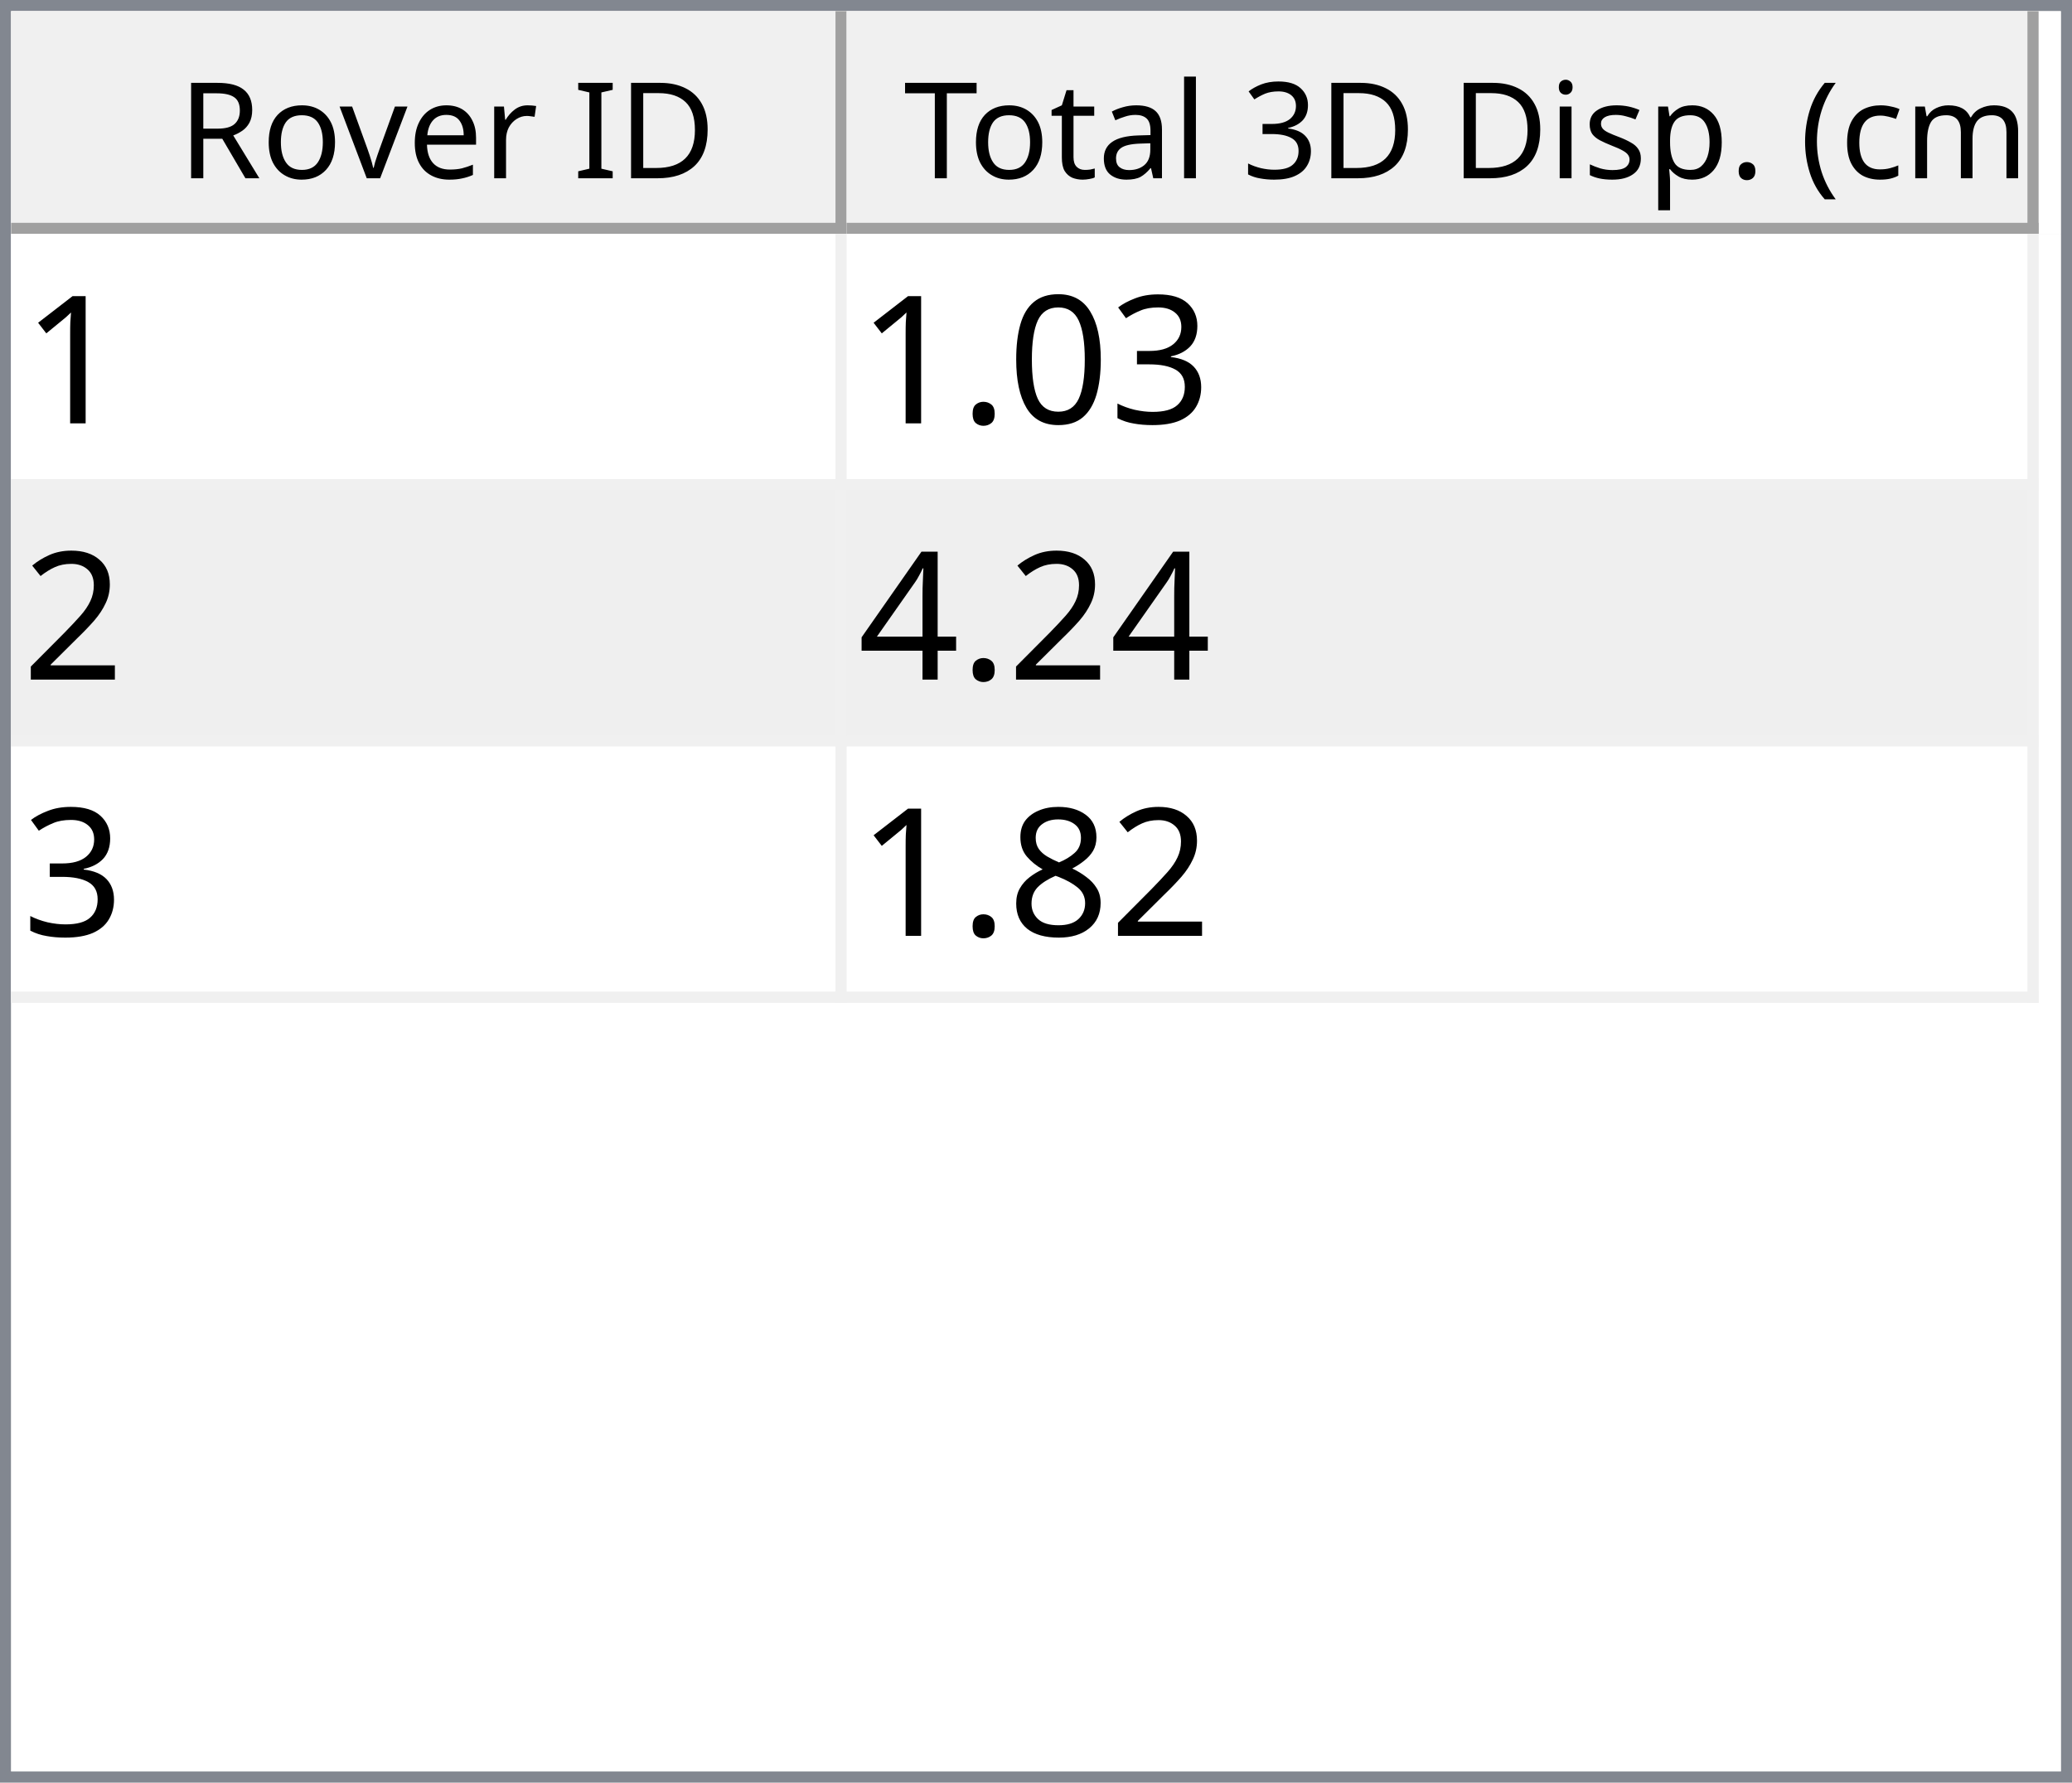
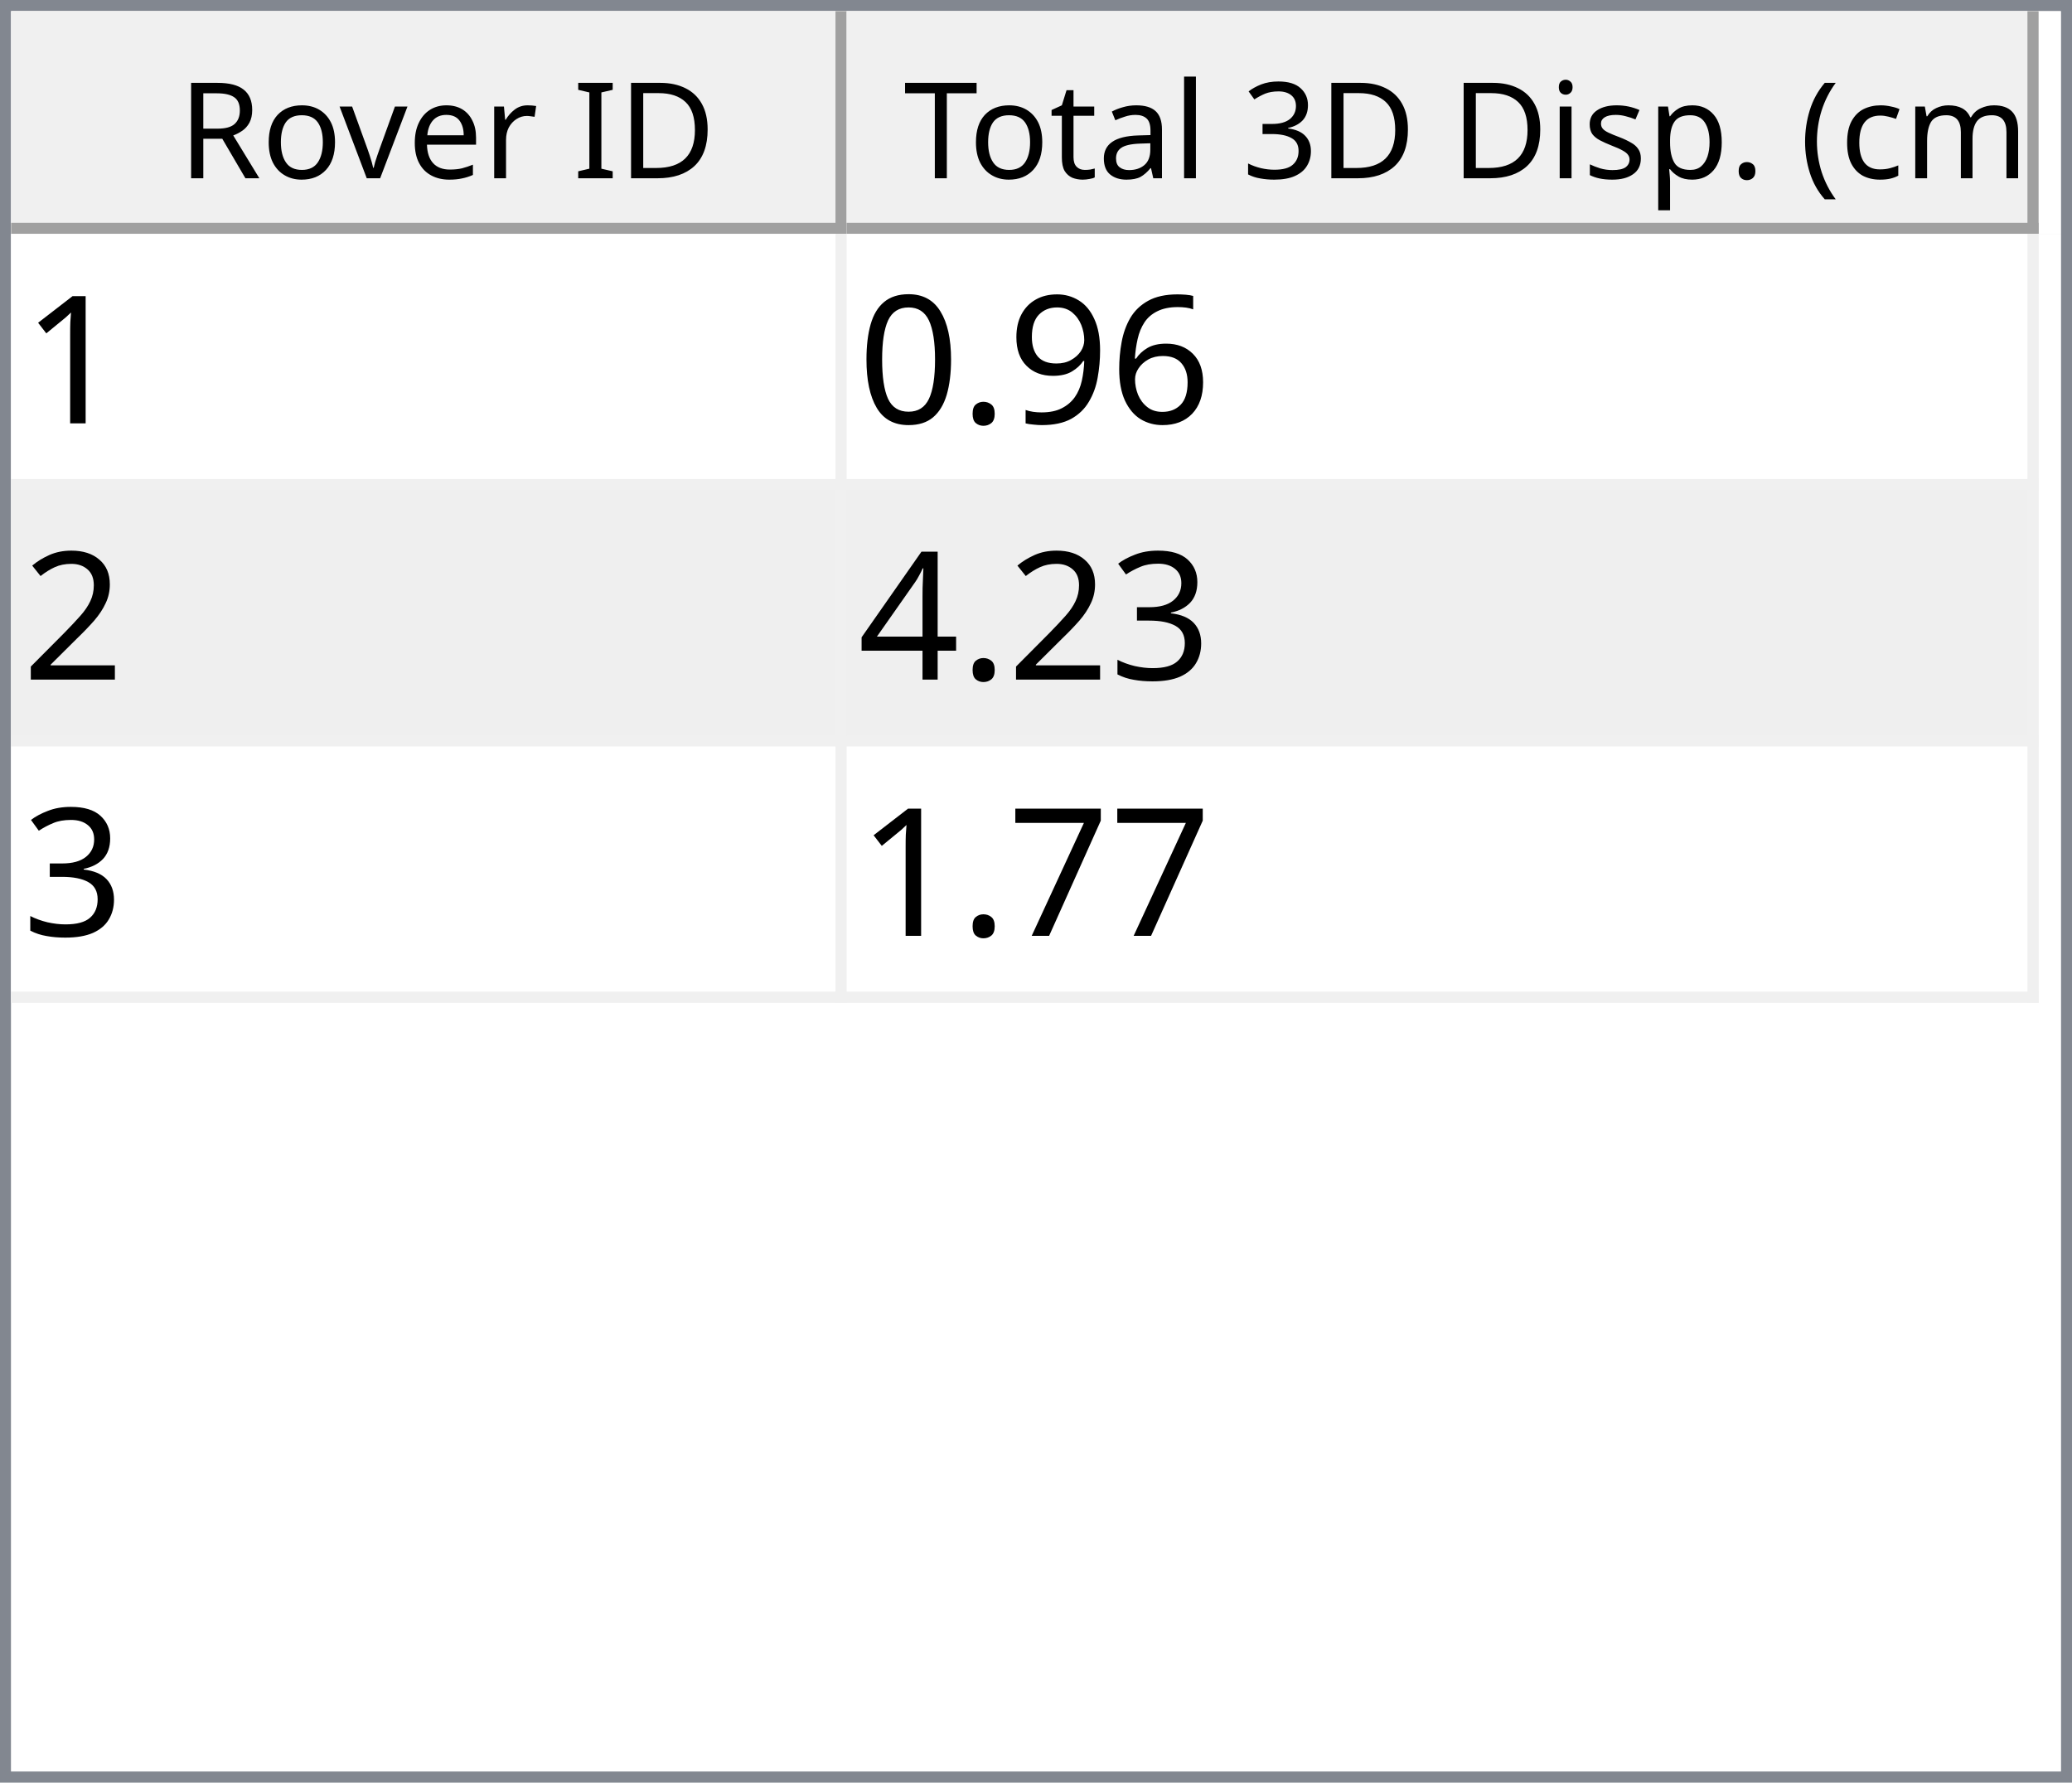
<svg xmlns="http://www.w3.org/2000/svg" style="fill-opacity:1; color-rendering:auto; color-interpolation:auto; text-rendering:auto; stroke:black; stroke-linecap:square; stroke-miterlimit:10; shape-rendering:auto; stroke-opacity:1; fill:black; stroke-dasharray:none; font-weight:normal; stroke-width:1; font-family:'Dialog'; font-style:normal; stroke-linejoin:miter; font-size:12px; stroke-dashoffset:0; image-rendering:auto;" width="186" height="160">
  <defs id="genericDefs" />
  <g>
    <defs id="defs1">
      <clipPath clipPathUnits="userSpaceOnUse" id="clipPath1">
        <path d="M0 0 L186 0 L186 160 L0 160 L0 0 Z" />
      </clipPath>
      <clipPath clipPathUnits="userSpaceOnUse" id="clipPath2">
        <path d="M0 0 L0 160 L186 160 L186 0 Z" />
      </clipPath>
      <clipPath clipPathUnits="userSpaceOnUse" id="clipPath3">
        <path d="M0 0 L0 20 L184 20 L184 0 Z" />
      </clipPath>
      <clipPath clipPathUnits="userSpaceOnUse" id="clipPath4">
        <path d="M0 0 L0 20 L75 20 L75 0 Z" />
      </clipPath>
      <clipPath clipPathUnits="userSpaceOnUse" id="clipPath5">
        <path d="M1 1 L1 19 L74 19 L74 1 Z" />
      </clipPath>
      <clipPath clipPathUnits="userSpaceOnUse" id="clipPath6">
        <path d="M0 0 L0 18 L73 18 L73 0 Z" />
      </clipPath>
      <clipPath clipPathUnits="userSpaceOnUse" id="clipPath7">
        <path d="M-0.5 -0.5 L-0.5 19.5 L74.5 19.5 L74.5 -0.5 Z" />
      </clipPath>
      <clipPath clipPathUnits="userSpaceOnUse" id="clipPath8">
        <path d="M0 0 L0 20 L107 20 L107 0 Z" />
      </clipPath>
      <clipPath clipPathUnits="userSpaceOnUse" id="clipPath9">
        <path d="M1 1 L1 19 L106 19 L106 1 Z" />
      </clipPath>
      <clipPath clipPathUnits="userSpaceOnUse" id="clipPath10">
        <path d="M0 0 L0 18 L105 18 L105 0 Z" />
      </clipPath>
      <clipPath clipPathUnits="userSpaceOnUse" id="clipPath11">
        <path d="M-0.5 -0.5 L-0.5 19.5 L106.5 19.5 L106.5 -0.5 Z" />
      </clipPath>
      <clipPath clipPathUnits="userSpaceOnUse" id="clipPath12">
        <path d="M0 0 L0 138 L184 138 L184 0 Z" />
      </clipPath>
      <clipPath clipPathUnits="userSpaceOnUse" id="clipPath13">
        <path d="M0 0 L0 69 L182 69 L182 0 Z" />
      </clipPath>
      <clipPath clipPathUnits="userSpaceOnUse" id="clipPath14">
        <path d="M-0.5 -0.5 L-0.5 68.5 L181.5 68.5 L181.5 -0.5 Z" />
      </clipPath>
      <clipPath clipPathUnits="userSpaceOnUse" id="clipPath15">
        <path d="M0 0 L0 22 L74 22 L74 0 Z" />
      </clipPath>
      <clipPath clipPathUnits="userSpaceOnUse" id="clipPath16">
        <path d="M0 0 L0 22 L106 22 L106 0 Z" />
      </clipPath>
      <font horiz-adv-x="64.551" id="font1">
        <font-face ascent="107.91" descent="25.098" units-per-em="100" style="font-style:normal; font-family:Segoe UI; font-weight:normal;" />
        <missing-glyph horiz-adv-x="64.551" d="M8.109 0 L8.109 68.266 L56.453 68.266 L56.453 0 L8.109 0 ZM15.328 7.234 L49.219 7.234 L49.219 61.031 L15.328 61.031 L15.328 7.234 Z" />
        <glyph unicode="D" horiz-adv-x="70.117" d="M9.188 0 L9.188 70.016 L28.516 70.016 Q65.531 70.016 65.531 35.891 Q65.531 19.672 55.25 9.836 Q44.969 0 27.734 0 L9.188 0 ZM17.391 62.594 L17.391 7.422 L27.828 7.422 Q41.609 7.422 49.273 14.797 Q56.938 22.172 56.938 35.688 Q56.938 62.594 28.328 62.594 L17.391 62.594 Z" />
        <glyph unicode="I" horiz-adv-x="26.611" d="M17.391 0 L9.188 0 L9.188 70.016 L17.391 70.016 L17.391 0 Z" />
        <glyph unicode=" " horiz-adv-x="27.393" d="" />
        <glyph unicode="r" horiz-adv-x="34.766" d="M34.188 41.891 Q32.078 43.5 28.125 43.5 Q23 43.5 19.555 38.672 Q16.109 33.844 16.109 25.484 L16.109 0 L8.109 0 L8.109 50 L16.109 50 L16.109 39.703 L16.312 39.703 Q18.016 44.969 21.531 47.922 Q25.047 50.875 29.391 50.875 Q32.516 50.875 34.188 50.203 L34.188 41.891 Z" />
        <glyph unicode="e" horiz-adv-x="52.295" d="M48.297 23 L12.984 23 Q13.188 14.656 17.484 10.109 Q21.781 5.562 29.297 5.562 Q37.75 5.562 44.828 11.141 L44.828 3.609 Q38.234 -1.172 27.391 -1.172 Q16.797 -1.172 10.742 5.641 Q4.688 12.453 4.688 24.812 Q4.688 36.469 11.305 43.82 Q17.922 51.172 27.734 51.172 Q37.547 51.172 42.922 44.828 Q48.297 38.484 48.297 27.203 L48.297 23 ZM40.094 29.781 Q40.047 36.719 36.75 40.578 Q33.453 44.438 27.594 44.438 Q21.922 44.438 17.969 40.383 Q14.016 36.328 13.094 29.781 L40.094 29.781 Z" />
        <glyph unicode="v" horiz-adv-x="47.9" d="M47.406 50 L27.484 0 L19.625 0 L0.688 50 L9.469 50 L22.172 13.672 Q23.578 9.672 23.922 6.688 L24.125 6.688 Q24.609 10.453 25.688 13.484 L38.969 50 L47.406 50 Z" />
        <glyph unicode="o" horiz-adv-x="58.594" d="M29 -1.172 Q17.922 -1.172 11.305 5.836 Q4.688 12.844 4.688 24.422 Q4.688 37.016 11.57 44.094 Q18.453 51.172 30.172 51.172 Q41.359 51.172 47.633 44.289 Q53.906 37.406 53.906 25.203 Q53.906 13.234 47.141 6.031 Q40.375 -1.172 29 -1.172 ZM29.594 44.438 Q21.875 44.438 17.383 39.188 Q12.891 33.938 12.891 24.703 Q12.891 15.828 17.43 10.695 Q21.969 5.562 29.594 5.562 Q37.359 5.562 41.531 10.594 Q45.703 15.625 45.703 24.906 Q45.703 34.281 41.531 39.359 Q37.359 44.438 29.594 44.438 Z" />
        <glyph unicode="R" horiz-adv-x="59.814" d="M59.375 0 L49.609 0 L37.891 19.625 Q36.281 22.359 34.766 24.289 Q33.25 26.219 31.664 27.438 Q30.078 28.656 28.25 29.219 Q26.422 29.781 24.125 29.781 L17.391 29.781 L17.391 0 L9.188 0 L9.188 70.016 L30.078 70.016 Q34.672 70.016 38.555 68.867 Q42.438 67.719 45.289 65.375 Q48.141 63.031 49.758 59.547 Q51.375 56.062 51.375 51.375 Q51.375 47.703 50.273 44.656 Q49.172 41.609 47.148 39.211 Q45.125 36.812 42.266 35.133 Q39.406 33.453 35.844 32.516 L35.844 32.328 Q37.594 31.547 38.891 30.547 Q40.188 29.547 41.359 28.18 Q42.531 26.812 43.68 25.078 Q44.828 23.344 46.234 21.047 L59.375 0 ZM17.391 62.594 L17.391 37.203 L28.516 37.203 Q31.594 37.203 34.203 38.133 Q36.812 39.062 38.719 40.797 Q40.625 42.531 41.703 45.047 Q42.781 47.562 42.781 50.688 Q42.781 56.297 39.141 59.445 Q35.5 62.594 28.609 62.594 L17.391 62.594 Z" />
        <glyph unicode=")" horiz-adv-x="30.176" d="M8.297 -15.922 L1.172 -15.922 Q16.406 2.344 16.406 26.812 Q16.406 51.469 1.078 70.016 L8.297 70.016 Q23.531 52.156 23.531 26.703 Q23.531 1.375 8.297 -15.922 Z" />
        <glyph unicode="m" horiz-adv-x="86.133" d="M79.109 0 L71.094 0 L71.094 28.719 Q71.094 37.016 68.531 40.727 Q65.969 44.438 59.906 44.438 Q54.781 44.438 51.195 39.75 Q47.609 35.062 47.609 28.516 L47.609 0 L39.594 0 L39.594 29.688 Q39.594 44.438 28.219 44.438 Q22.953 44.438 19.531 40.016 Q16.109 35.594 16.109 28.516 L16.109 0 L8.109 0 L8.109 50 L16.109 50 L16.109 42.094 L16.312 42.094 Q21.625 51.172 31.844 51.172 Q36.969 51.172 40.773 48.312 Q44.578 45.453 46 40.828 Q51.562 51.172 62.594 51.172 Q79.109 51.172 79.109 30.812 L79.109 0 Z" />
        <glyph unicode="c" horiz-adv-x="46.191" d="M42.188 2.297 Q36.422 -1.172 28.516 -1.172 Q17.828 -1.172 11.258 5.789 Q4.688 12.75 4.688 23.828 Q4.688 36.188 11.766 43.68 Q18.844 51.172 30.672 51.172 Q37.25 51.172 42.281 48.734 L42.281 40.531 Q36.719 44.438 30.375 44.438 Q22.703 44.438 17.797 38.945 Q12.891 33.453 12.891 24.516 Q12.891 15.719 17.508 10.641 Q22.125 5.562 29.891 5.562 Q36.422 5.562 42.188 9.906 L42.188 2.297 Z" />
        <glyph unicode="(" horiz-adv-x="30.176" d="M29.109 -15.922 L21.969 -15.922 Q6.844 1.375 6.844 26.703 Q6.844 52.156 21.969 70.016 L29.203 70.016 Q13.875 51.469 13.875 26.812 Q13.875 2.344 29.109 -15.922 Z" />
        <glyph unicode="." horiz-adv-x="21.68" d="M10.891 -1.078 Q8.641 -1.078 7.055 0.539 Q5.469 2.156 5.469 4.391 Q5.469 6.641 7.055 8.273 Q8.641 9.906 10.891 9.906 Q13.188 9.906 14.797 8.273 Q16.406 6.641 16.406 4.391 Q16.406 2.156 14.797 0.539 Q13.188 -1.078 10.891 -1.078 Z" />
        <glyph unicode="p" horiz-adv-x="58.789" d="M16.312 7.234 L16.109 7.234 L16.109 -23 L8.109 -23 L8.109 50 L16.109 50 L16.109 41.219 L16.312 41.219 Q22.219 51.172 33.594 51.172 Q43.266 51.172 48.688 44.461 Q54.109 37.75 54.109 26.469 Q54.109 13.922 48 6.375 Q41.891 -1.172 31.297 -1.172 Q21.578 -1.172 16.312 7.234 ZM16.109 27.391 L16.109 20.406 Q16.109 14.203 20.141 9.883 Q24.172 5.562 30.375 5.562 Q37.641 5.562 41.773 11.133 Q45.906 16.703 45.906 26.609 Q45.906 34.969 42.047 39.703 Q38.188 44.438 31.594 44.438 Q24.609 44.438 20.359 39.578 Q16.109 34.719 16.109 27.391 Z" />
        <glyph unicode="s" horiz-adv-x="42.432" d="M5.078 1.812 L5.078 10.406 Q11.625 5.562 19.484 5.562 Q30.031 5.562 30.031 12.594 Q30.031 14.594 29.125 15.992 Q28.219 17.391 26.68 18.461 Q25.141 19.531 23.07 20.383 Q21 21.234 18.609 22.172 Q15.281 23.484 12.766 24.828 Q10.25 26.172 8.57 27.859 Q6.891 29.547 6.031 31.695 Q5.172 33.844 5.172 36.719 Q5.172 40.234 6.789 42.945 Q8.406 45.656 11.086 47.484 Q13.766 49.312 17.211 50.242 Q20.656 51.172 24.312 51.172 Q30.812 51.172 35.938 48.922 L35.938 40.828 Q30.422 44.438 23.25 44.438 Q21 44.438 19.195 43.922 Q17.391 43.406 16.094 42.477 Q14.797 41.547 14.086 40.258 Q13.375 38.969 13.375 37.406 Q13.375 35.453 14.086 34.133 Q14.797 32.812 16.164 31.789 Q17.531 30.766 19.484 29.938 Q21.438 29.109 23.922 28.125 Q27.25 26.859 29.883 25.516 Q32.516 24.172 34.375 22.484 Q36.234 20.797 37.234 18.602 Q38.234 16.406 38.234 13.375 Q38.234 9.672 36.602 6.938 Q34.969 4.203 32.234 2.398 Q29.5 0.594 25.93 -0.289 Q22.359 -1.172 18.453 -1.172 Q10.75 -1.172 5.078 1.812 Z" />
        <glyph unicode="i" horiz-adv-x="24.219" d="M12.203 62.703 Q10.062 62.703 8.547 64.164 Q7.031 65.625 7.031 67.875 Q7.031 70.125 8.547 71.609 Q10.062 73.094 12.203 73.094 Q14.406 73.094 15.945 71.609 Q17.484 70.125 17.484 67.875 Q17.484 65.719 15.945 64.211 Q14.406 62.703 12.203 62.703 ZM16.109 0 L8.109 0 L8.109 50 L16.109 50 L16.109 0 Z" />
        <glyph unicode="3" horiz-adv-x="53.906" d="M46.531 19.828 Q46.531 15.094 44.75 11.211 Q42.969 7.328 39.719 4.57 Q36.469 1.812 31.93 0.297 Q27.391 -1.219 21.922 -1.219 Q11.922 -1.219 6 2.594 L6 11.188 Q13.094 5.609 22.219 5.609 Q25.875 5.609 28.828 6.539 Q31.781 7.469 33.906 9.227 Q36.031 10.984 37.18 13.477 Q38.328 15.969 38.328 19.094 Q38.328 32.812 18.797 32.812 L12.984 32.812 L12.984 39.594 L18.5 39.594 Q35.797 39.594 35.797 52.484 Q35.797 64.406 22.609 64.406 Q15.188 64.406 8.688 59.422 L8.688 67.188 Q15.375 71.188 24.609 71.188 Q29 71.188 32.57 69.969 Q36.141 68.75 38.68 66.555 Q41.219 64.359 42.609 61.281 Q44 58.203 44 54.5 Q44 40.672 30.031 36.719 L30.031 36.531 Q33.594 36.141 36.625 34.797 Q39.656 33.453 41.852 31.305 Q44.047 29.156 45.289 26.25 Q46.531 23.344 46.531 19.828 Z" />
        <glyph unicode="l" horiz-adv-x="24.219" d="M16.109 0 L8.109 0 L8.109 74.031 L16.109 74.031 L16.109 0 Z" />
        <glyph unicode="a" horiz-adv-x="50.879" d="M43.891 0 L35.891 0 L35.891 7.812 L35.688 7.812 Q30.469 -1.172 20.312 -1.172 Q12.844 -1.172 8.617 2.781 Q4.391 6.734 4.391 13.281 Q4.391 27.297 20.906 29.594 L35.891 31.688 Q35.891 44.438 25.594 44.438 Q16.547 44.438 9.281 38.281 L9.281 46.484 Q16.656 51.172 26.266 51.172 Q43.891 51.172 43.891 32.516 L43.891 0 ZM35.891 25.297 L23.828 23.641 Q18.266 22.859 15.43 20.875 Q12.594 18.891 12.594 13.875 Q12.594 10.203 15.211 7.883 Q17.828 5.562 22.172 5.562 Q28.125 5.562 32.008 9.742 Q35.891 13.922 35.891 20.312 L35.891 25.297 Z" />
        <glyph unicode="t" horiz-adv-x="33.887" d="M31.297 0.484 Q28.469 -1.078 23.828 -1.078 Q10.688 -1.078 10.688 13.578 L10.688 43.172 L2.094 43.172 L2.094 50 L10.688 50 L10.688 62.203 L18.703 64.797 L18.703 50 L31.297 50 L31.297 43.172 L18.703 43.172 L18.703 14.984 Q18.703 9.969 20.414 7.82 Q22.125 5.672 26.078 5.672 Q29.109 5.672 31.297 7.328 L31.297 0.484 Z" />
        <glyph unicode="T" horiz-adv-x="52.393" d="M50.594 62.594 L30.375 62.594 L30.375 0 L22.172 0 L22.172 62.594 L2 62.594 L2 70.016 L50.594 70.016 L50.594 62.594 Z" />
      </font>
      <font horiz-adv-x="75.0" id="font2">
        <font-face ascent="100.537" descent="21.973" units-per-em="100" style="font-style:normal; font-family:sans-serif; font-weight:normal;" />
        <missing-glyph horiz-adv-x="75.0" d="M12.5 0 L12.5 62.5 L62.5 62.5 L62.5 0 L12.5 0 ZM14.062 1.562 L60.938 1.562 L60.938 60.938 L14.062 60.938 L14.062 1.562 Z" />
        <glyph unicode="1" horiz-adv-x="55.615" d="M37.25 0 L28.469 0 L28.469 56 Q25.297 52.984 20.141 49.953 Q14.984 46.922 10.891 45.406 L10.891 53.906 Q18.266 57.375 23.781 62.305 Q29.297 67.234 31.594 71.875 L37.25 71.875 L37.25 0 Z" />
+         <glyph unicode="6" horiz-adv-x="55.615" d="M49.75 54.047 L41.016 53.375 Q39.844 58.547 37.703 60.891 Q34.125 64.656 28.906 64.656 Q24.703 64.656 21.531 62.312 Q17.391 59.281 14.992 53.469 Q12.594 47.656 12.5 36.922 Q15.672 41.75 20.266 44.094 Q24.859 46.438 29.891 46.438 Q38.672 46.438 44.852 39.969 Q51.031 33.5 51.031 23.25 Q51.031 16.5 48.125 10.719 Q45.219 4.938 40.141 1.859 Q35.062 -1.219 28.609 -1.219 Q17.625 -1.219 10.695 6.859 Q3.766 14.938 3.766 33.5 Q3.766 54.25 11.422 63.672 Q18.109 71.875 29.438 71.875 Q37.891 71.875 43.289 67.141 Q48.688 62.406 49.75 54.047 ZM13.875 23.188 Q13.875 18.656 15.797 14.508 Q17.719 10.359 21.188 8.18 Q24.656 6 28.469 6 Q34.031 6 38.039 10.492 Q42.047 14.984 42.047 22.703 Q42.047 30.125 38.086 34.398 Q34.125 38.672 28.125 38.672 Q22.172 38.672 18.023 34.398 Q13.875 30.125 13.875 23.188 Z" />
+         <glyph unicode="9" horiz-adv-x="55.615" d="M5.469 16.547 L13.922 17.328 Q14.984 11.375 18.016 8.688 Q21.047 6 25.781 6 Q29.828 6 32.883 7.859 Q35.938 9.719 37.891 12.82 Q39.844 15.922 41.164 21.195 Q42.484 26.469 42.484 31.938 Q42.484 32.516 42.438 33.688 Q39.797 29.5 35.234 26.883 Q30.672 24.266 25.344 24.266 Q16.453 24.266 10.305 30.711 Q4.156 37.156 4.156 47.703 Q4.156 58.594 10.578 65.234 Q17 71.875 26.656 71.875 Q33.641 71.875 39.43 68.117 Q45.219 64.359 48.219 57.398 Q51.219 50.438 51.219 37.25 Q51.219 23.531 48.242 15.406 Q45.266 7.281 39.383 3.031 Q33.5 -1.219 25.594 -1.219 Q17.188 -1.219 11.867 3.445 Q6.547 8.109 5.469 16.547 ZM41.453 48.141 Q41.453 55.719 37.43 60.156 Q33.406 64.594 27.734 64.594 Q21.875 64.594 17.531 59.812 Q13.188 55.031 13.188 47.406 Q13.188 40.578 17.312 36.305 Q21.438 32.031 27.484 32.031 Q33.594 32.031 37.523 36.305 Q41.453 40.578 41.453 48.141 Z" />
+         <glyph unicode="." horiz-adv-x="27.783" d="M9.078 0 L9.078 10.016 L19.094 10.016 L19.094 0 L9.078 0 Z" />
+         <glyph unicode="0" horiz-adv-x="55.615" d="M4.156 35.297 Q4.156 48 6.766 55.742 Q9.375 63.484 14.523 67.68 Q19.672 71.875 27.484 71.875 Q33.25 71.875 37.594 69.555 Q41.938 67.234 44.773 62.867 Q47.609 58.5 49.219 52.227 Q50.828 45.953 50.828 35.297 Q50.828 22.703 48.242 14.969 Q45.656 7.234 40.508 3.008 Q35.359 -1.219 27.484 -1.219 Q17.141 -1.219 11.234 6.203 Q4.156 15.141 4.156 35.297 ZM13.188 35.297 Q13.188 17.672 17.312 11.836 Q21.438 6 27.484 6 Q33.547 6 37.672 11.859 Q41.797 17.719 41.797 35.297 Q41.797 52.984 37.672 58.789 Q33.547 64.594 27.391 64.594 Q21.344 64.594 17.719 59.469 Q13.188 52.938 13.188 35.297 Z" />
+         <glyph unicode="2" horiz-adv-x="55.615" d="M50.344 8.453 L50.344 0 L3.031 0 Q2.938 3.172 4.047 6.109 Q5.859 10.938 9.836 15.625 Q13.812 20.312 21.344 26.469 Q33.016 36.031 37.117 41.625 Q41.219 47.219 41.219 52.203 Q41.219 57.422 37.477 61.008 Q33.734 64.594 27.734 64.594 Q21.391 64.594 17.578 60.789 Q13.766 56.984 13.719 50.25 L4.688 51.172 Q5.609 61.281 11.664 66.578 Q17.719 71.875 27.938 71.875 Q38.234 71.875 44.242 66.164 Q50.25 60.453 50.25 52 Q50.25 47.703 48.492 43.555 Q46.734 39.406 42.656 34.812 Q38.578 30.219 29.109 22.219 Q21.188 15.578 18.945 13.211 Q16.703 10.844 15.234 8.453 L50.344 8.453 Z" />
        <glyph unicode="3" horiz-adv-x="55.615" d="M4.203 18.891 L12.984 20.062 Q14.5 12.594 18.141 9.297 Q21.781 6 27 6 Q33.203 6 37.477 10.297 Q41.75 14.594 41.75 20.953 Q41.75 27 37.797 30.93 Q33.844 34.859 27.734 34.859 Q25.25 34.859 21.531 33.891 L22.516 41.609 Q23.391 41.5 23.922 41.5 Q29.547 41.5 34.039 44.43 Q38.531 47.359 38.531 53.469 Q38.531 58.297 35.258 61.477 Q31.984 64.656 26.812 64.656 Q21.688 64.656 18.266 61.43 Q14.844 58.203 13.875 51.766 L5.078 53.328 Q6.688 62.156 12.398 67.016 Q18.109 71.875 26.609 71.875 Q32.469 71.875 37.398 69.359 Q42.328 66.844 44.945 62.5 Q47.562 58.156 47.562 53.266 Q47.562 48.641 45.07 44.828 Q42.578 41.016 37.703 38.766 Q44.047 37.312 47.562 32.695 Q51.078 28.078 51.078 21.141 Q51.078 11.766 44.242 5.25 Q37.406 -1.266 26.953 -1.266 Q17.531 -1.266 11.305 4.352 Q5.078 9.969 4.203 18.891 Z" />
-         <glyph unicode="0" horiz-adv-x="55.615" d="M4.156 35.297 Q4.156 48 6.766 55.742 Q9.375 63.484 14.523 67.68 Q19.672 71.875 27.484 71.875 Q33.25 71.875 37.594 69.555 Q41.938 67.234 44.773 62.867 Q47.609 58.5 49.219 52.227 Q50.828 45.953 50.828 35.297 Q50.828 22.703 48.242 14.969 Q45.656 7.234 40.508 3.008 Q35.359 -1.219 27.484 -1.219 Q17.141 -1.219 11.234 6.203 Q4.156 15.141 4.156 35.297 ZM13.188 35.297 Q13.188 17.672 17.312 11.836 Q21.438 6 27.484 6 Q33.547 6 37.672 11.859 Q41.797 17.719 41.797 35.297 Q41.797 52.984 37.672 58.789 Q33.547 64.594 27.391 64.594 Q21.344 64.594 17.719 59.469 Q13.188 52.938 13.188 35.297 Z" />
-         <glyph unicode="." horiz-adv-x="27.783" d="M9.078 0 L9.078 10.016 L19.094 10.016 L19.094 0 L9.078 0 Z" />
-         <glyph unicode="2" horiz-adv-x="55.615" d="M50.344 8.453 L50.344 0 L3.031 0 Q2.938 3.172 4.047 6.109 Q5.859 10.938 9.836 15.625 Q13.812 20.312 21.344 26.469 Q33.016 36.031 37.117 41.625 Q41.219 47.219 41.219 52.203 Q41.219 57.422 37.477 61.008 Q33.734 64.594 27.734 64.594 Q21.391 64.594 17.578 60.789 Q13.766 56.984 13.719 50.25 L4.688 51.172 Q5.609 61.281 11.664 66.578 Q17.719 71.875 27.938 71.875 Q38.234 71.875 44.242 66.164 Q50.25 60.453 50.25 52 Q50.25 47.703 48.492 43.555 Q46.734 39.406 42.656 34.812 Q38.578 30.219 29.109 22.219 Q21.188 15.578 18.945 13.211 Q16.703 10.844 15.234 8.453 L50.344 8.453 Z" />
        <glyph unicode="4" horiz-adv-x="55.615" d="M32.328 0 L32.328 17.141 L1.266 17.141 L1.266 25.203 L33.938 71.578 L41.109 71.578 L41.109 25.203 L50.781 25.203 L50.781 17.141 L41.109 17.141 L41.109 0 L32.328 0 ZM32.328 25.203 L32.328 57.469 L9.906 25.203 L32.328 25.203 Z" />
-         <glyph unicode="8" horiz-adv-x="55.615" d="M17.672 38.812 Q12.203 40.828 9.57 44.539 Q6.938 48.25 6.938 53.422 Q6.938 61.234 12.555 66.555 Q18.172 71.875 27.484 71.875 Q36.859 71.875 42.578 66.43 Q48.297 60.984 48.297 53.172 Q48.297 48.188 45.68 44.508 Q43.062 40.828 37.75 38.812 Q44.344 36.672 47.781 31.883 Q51.219 27.094 51.219 20.453 Q51.219 11.281 44.727 5.031 Q38.234 -1.219 27.641 -1.219 Q17.047 -1.219 10.547 5.055 Q4.047 11.328 4.047 20.703 Q4.047 27.688 7.594 32.398 Q11.141 37.109 17.672 38.812 ZM15.922 53.719 Q15.922 48.641 19.195 45.414 Q22.469 42.188 27.688 42.188 Q32.766 42.188 36.016 45.383 Q39.266 48.578 39.266 53.219 Q39.266 58.062 35.914 61.359 Q32.562 64.656 27.594 64.656 Q22.562 64.656 19.242 61.43 Q15.922 58.203 15.922 53.719 ZM13.094 20.656 Q13.094 16.891 14.875 13.375 Q16.656 9.859 20.172 7.93 Q23.688 6 27.734 6 Q34.031 6 38.133 10.055 Q42.234 14.109 42.234 20.359 Q42.234 26.703 38.016 30.859 Q33.797 35.016 27.438 35.016 Q21.234 35.016 17.164 30.914 Q13.094 26.812 13.094 20.656 Z" />
+         <glyph unicode="7" horiz-adv-x="55.615" d="M4.734 62.203 L4.734 70.656 L51.078 70.656 L51.078 63.812 Q44.234 56.547 37.523 44.484 Q30.812 32.422 27.156 19.672 Q24.516 10.688 23.781 0 L14.75 0 Q14.891 8.453 18.062 20.414 Q21.234 32.375 27.172 43.484 Q33.109 54.594 39.797 62.203 L4.734 62.203 Z" />
      </font>
    </defs>
    <g style="fill:white; stroke:white;">
      <rect x="0" y="0" width="186" style="clip-path:url(#clipPath1); stroke:none;" height="160" />
    </g>
    <g style="fill:white; text-rendering:optimizeSpeed; color-rendering:optimizeSpeed; image-rendering:optimizeSpeed; shape-rendering:crispEdges; stroke:white; color-interpolation:sRGB;">
      <rect x="0" width="186" height="160" y="0" style="stroke:none;" />
      <path style="stroke:none;" d="M0 160 L186 160 L186 0 L0 0 Z" />
    </g>
    <g style="fill:rgb(240,240,240); font-family:'Segoe UI'; stroke:rgb(240,240,240);">
      <rect x="0" y="0" width="186" style="clip-path:url(#clipPath2); stroke:none;" height="160" />
    </g>
    <g style="fill:rgb(130,135,144); font-family:'Segoe UI'; stroke:rgb(130,135,144);">
      <path d="M0 0 L186 0 L186 160 L0 160 L0 0 ZM1 1 L185 1 L185 159 L1 159 L1 1 Z" style="fill-rule:evenodd; clip-path:url(#clipPath2); stroke:none;" />
    </g>
    <g style="fill:white; font-family:'Segoe UI'; stroke:white;" transform="translate(1,1)">
      <rect x="0" y="0" width="184" style="clip-path:url(#clipPath3); stroke:none;" height="20" />
    </g>
    <g style="fill:rgb(240,240,240); font-family:'Segoe UI'; stroke:rgb(240,240,240);" transform="translate(1,1)">
      <rect x="0" y="0" width="75" style="clip-path:url(#clipPath4); stroke:none;" height="20" />
    </g>
    <g style="font-family:'Segoe UI';" transform="translate(2,2)">
      <text x="14" xml:space="preserve" y="14" style="clip-path:url(#clipPath6); stroke:none;">Rover ID</text>
    </g>
    <g style="fill:rgb(160,160,160); font-family:'Segoe UI'; stroke:rgb(160,160,160); stroke-linejoin:bevel;" transform="translate(1.5,1.5)">
      <line x1="74" x2="74" y1="0" style="fill:none; clip-path:url(#clipPath7);" y2="19" />
    </g>
    <g style="fill:rgb(160,160,160); font-family:'Segoe UI'; stroke:rgb(160,160,160); stroke-linejoin:bevel;" transform="matrix(1,0,0,1,1,1) translate(0.5,0.5)">
      <line x1="0" x2="74" y1="19" style="fill:none; clip-path:url(#clipPath7);" y2="19" />
    </g>
    <g style="fill:rgb(240,240,240); font-family:'Segoe UI'; stroke:rgb(240,240,240);" transform="translate(76,1)">
      <rect x="0" y="0" width="107" style="clip-path:url(#clipPath8); stroke:none;" height="20" />
    </g>
    <g style="font-family:'Segoe UI';" transform="translate(77,2)">
      <text x="1" xml:space="preserve" y="14" style="clip-path:url(#clipPath10); stroke:none;"> Total 3D Disp. (cm)</text>
    </g>
    <g style="fill:rgb(160,160,160); font-family:'Segoe UI'; stroke:rgb(160,160,160); stroke-linejoin:bevel;" transform="translate(76.5,1.5)">
      <line x1="106" x2="106" y1="0" style="fill:none; clip-path:url(#clipPath11);" y2="19" />
    </g>
    <g style="fill:rgb(160,160,160); font-family:'Segoe UI'; stroke:rgb(160,160,160); stroke-linejoin:bevel;" transform="matrix(1,0,0,1,76,1) translate(0.5,0.5)">
      <line x1="0" x2="106" y1="19" style="fill:none; clip-path:url(#clipPath11);" y2="19" />
    </g>
    <g style="fill:white; font-family:'Segoe UI'; stroke:white;" transform="translate(1,21)">
      <rect x="0" y="0" width="184" style="clip-path:url(#clipPath12); stroke:none;" height="138" />
    </g>
    <g style="fill:rgb(240,240,240); font-size:16px; font-family:sans-serif; stroke:rgb(240,240,240);" transform="translate(1,21)">
      <rect x="0" y="0" width="182" style="clip-path:url(#clipPath13); stroke:none;" height="69" />
      <line transform="translate(0.5,0.5)" x1="0" x2="181" y1="22" style="clip-path:url(#clipPath14); fill:none; stroke-linejoin:bevel;" y2="22" />
    </g>
    <g transform="matrix(1,0,0,1,1,21) translate(0.5,0.5)" style="fill:rgb(240,240,240); font-size:16px; font-family:sans-serif; stroke:rgb(240,240,240); stroke-linejoin:bevel;">
      <line x1="0" x2="181" y1="45" style="fill:none; clip-path:url(#clipPath14);" y2="45" />
    </g>
    <g transform="matrix(1,0,0,1,1,21) translate(0.5,0.5)" style="fill:rgb(240,240,240); font-size:16px; font-family:sans-serif; stroke:rgb(240,240,240); stroke-linejoin:bevel;">
      <line x1="0" x2="181" y1="68" style="fill:none; clip-path:url(#clipPath14);" y2="68" />
    </g>
    <g transform="matrix(1,0,0,1,1,21) translate(0.5,0.5)" style="fill:rgb(240,240,240); font-size:16px; font-family:sans-serif; stroke:rgb(240,240,240); stroke-linejoin:bevel;">
      <line x1="74" x2="74" y1="0" style="fill:none; clip-path:url(#clipPath14);" y2="68" />
    </g>
    <g transform="matrix(1,0,0,1,1,21) translate(0.5,0.5)" style="fill:rgb(240,240,240); font-size:16px; font-family:sans-serif; stroke:rgb(240,240,240); stroke-linejoin:bevel;">
      <line x1="181" x2="181" y1="0" style="fill:none; clip-path:url(#clipPath14);" y2="68" />
    </g>
    <g style="fill:white; font-size:16px; font-family:sans-serif; stroke:white;" transform="matrix(1,0,0,1,1,21)">
      <rect x="0" y="0" width="74" style="clip-path:url(#clipPath15); stroke:none;" height="22" />
      <text x="1" y="17" style="fill:black; clip-path:url(#clipPath15); stroke:none;" xml:space="preserve">1</text>
    </g>
    <g style="fill:white; font-size:16px; font-family:sans-serif; stroke:white;" transform="matrix(1,0,0,1,1,21) translate(75,0)">
      <rect x="0" y="0" width="106" style="clip-path:url(#clipPath16); stroke:none;" height="22" />
-       <text x="1" y="17" style="fill:black; clip-path:url(#clipPath16); stroke:none;" xml:space="preserve">1.03</text>
+       <text x="1" y="17" style="fill:black; clip-path:url(#clipPath16); stroke:none;" xml:space="preserve">0.96</text>
    </g>
    <g style="fill:rgb(239,239,239); font-size:16px; font-family:sans-serif; stroke:rgb(239,239,239);" transform="matrix(1,0,0,1,1,21) translate(0,23)">
      <rect x="0" y="0" width="74" style="clip-path:url(#clipPath15); stroke:none;" height="22" />
      <text x="1" y="17" style="fill:black; clip-path:url(#clipPath15); stroke:none;" xml:space="preserve">2</text>
    </g>
    <g style="fill:rgb(239,239,239); font-size:16px; font-family:sans-serif; stroke:rgb(239,239,239);" transform="matrix(1,0,0,1,1,21) translate(75,23)">
      <rect x="0" y="0" width="106" style="clip-path:url(#clipPath16); stroke:none;" height="22" />
-       <text x="1" y="17" style="fill:black; clip-path:url(#clipPath16); stroke:none;" xml:space="preserve">4.24</text>
+       <text x="1" y="17" style="fill:black; clip-path:url(#clipPath16); stroke:none;" xml:space="preserve">4.23</text>
    </g>
    <g style="fill:white; font-size:16px; font-family:sans-serif; stroke:white;" transform="matrix(1,0,0,1,1,21) translate(0,46)">
      <rect x="0" y="0" width="74" style="clip-path:url(#clipPath15); stroke:none;" height="22" />
      <text x="1" y="17" style="fill:black; clip-path:url(#clipPath15); stroke:none;" xml:space="preserve">3</text>
    </g>
    <g style="fill:white; font-size:16px; font-family:sans-serif; stroke:white;" transform="matrix(1,0,0,1,1,21) translate(75,46)">
      <rect x="0" y="0" width="106" style="clip-path:url(#clipPath16); stroke:none;" height="22" />
-       <text x="1" y="17" style="fill:black; clip-path:url(#clipPath16); stroke:none;" xml:space="preserve">1.82</text>
+       <text x="1" y="17" style="fill:black; clip-path:url(#clipPath16); stroke:none;" xml:space="preserve">1.77</text>
    </g>
  </g>
</svg>
